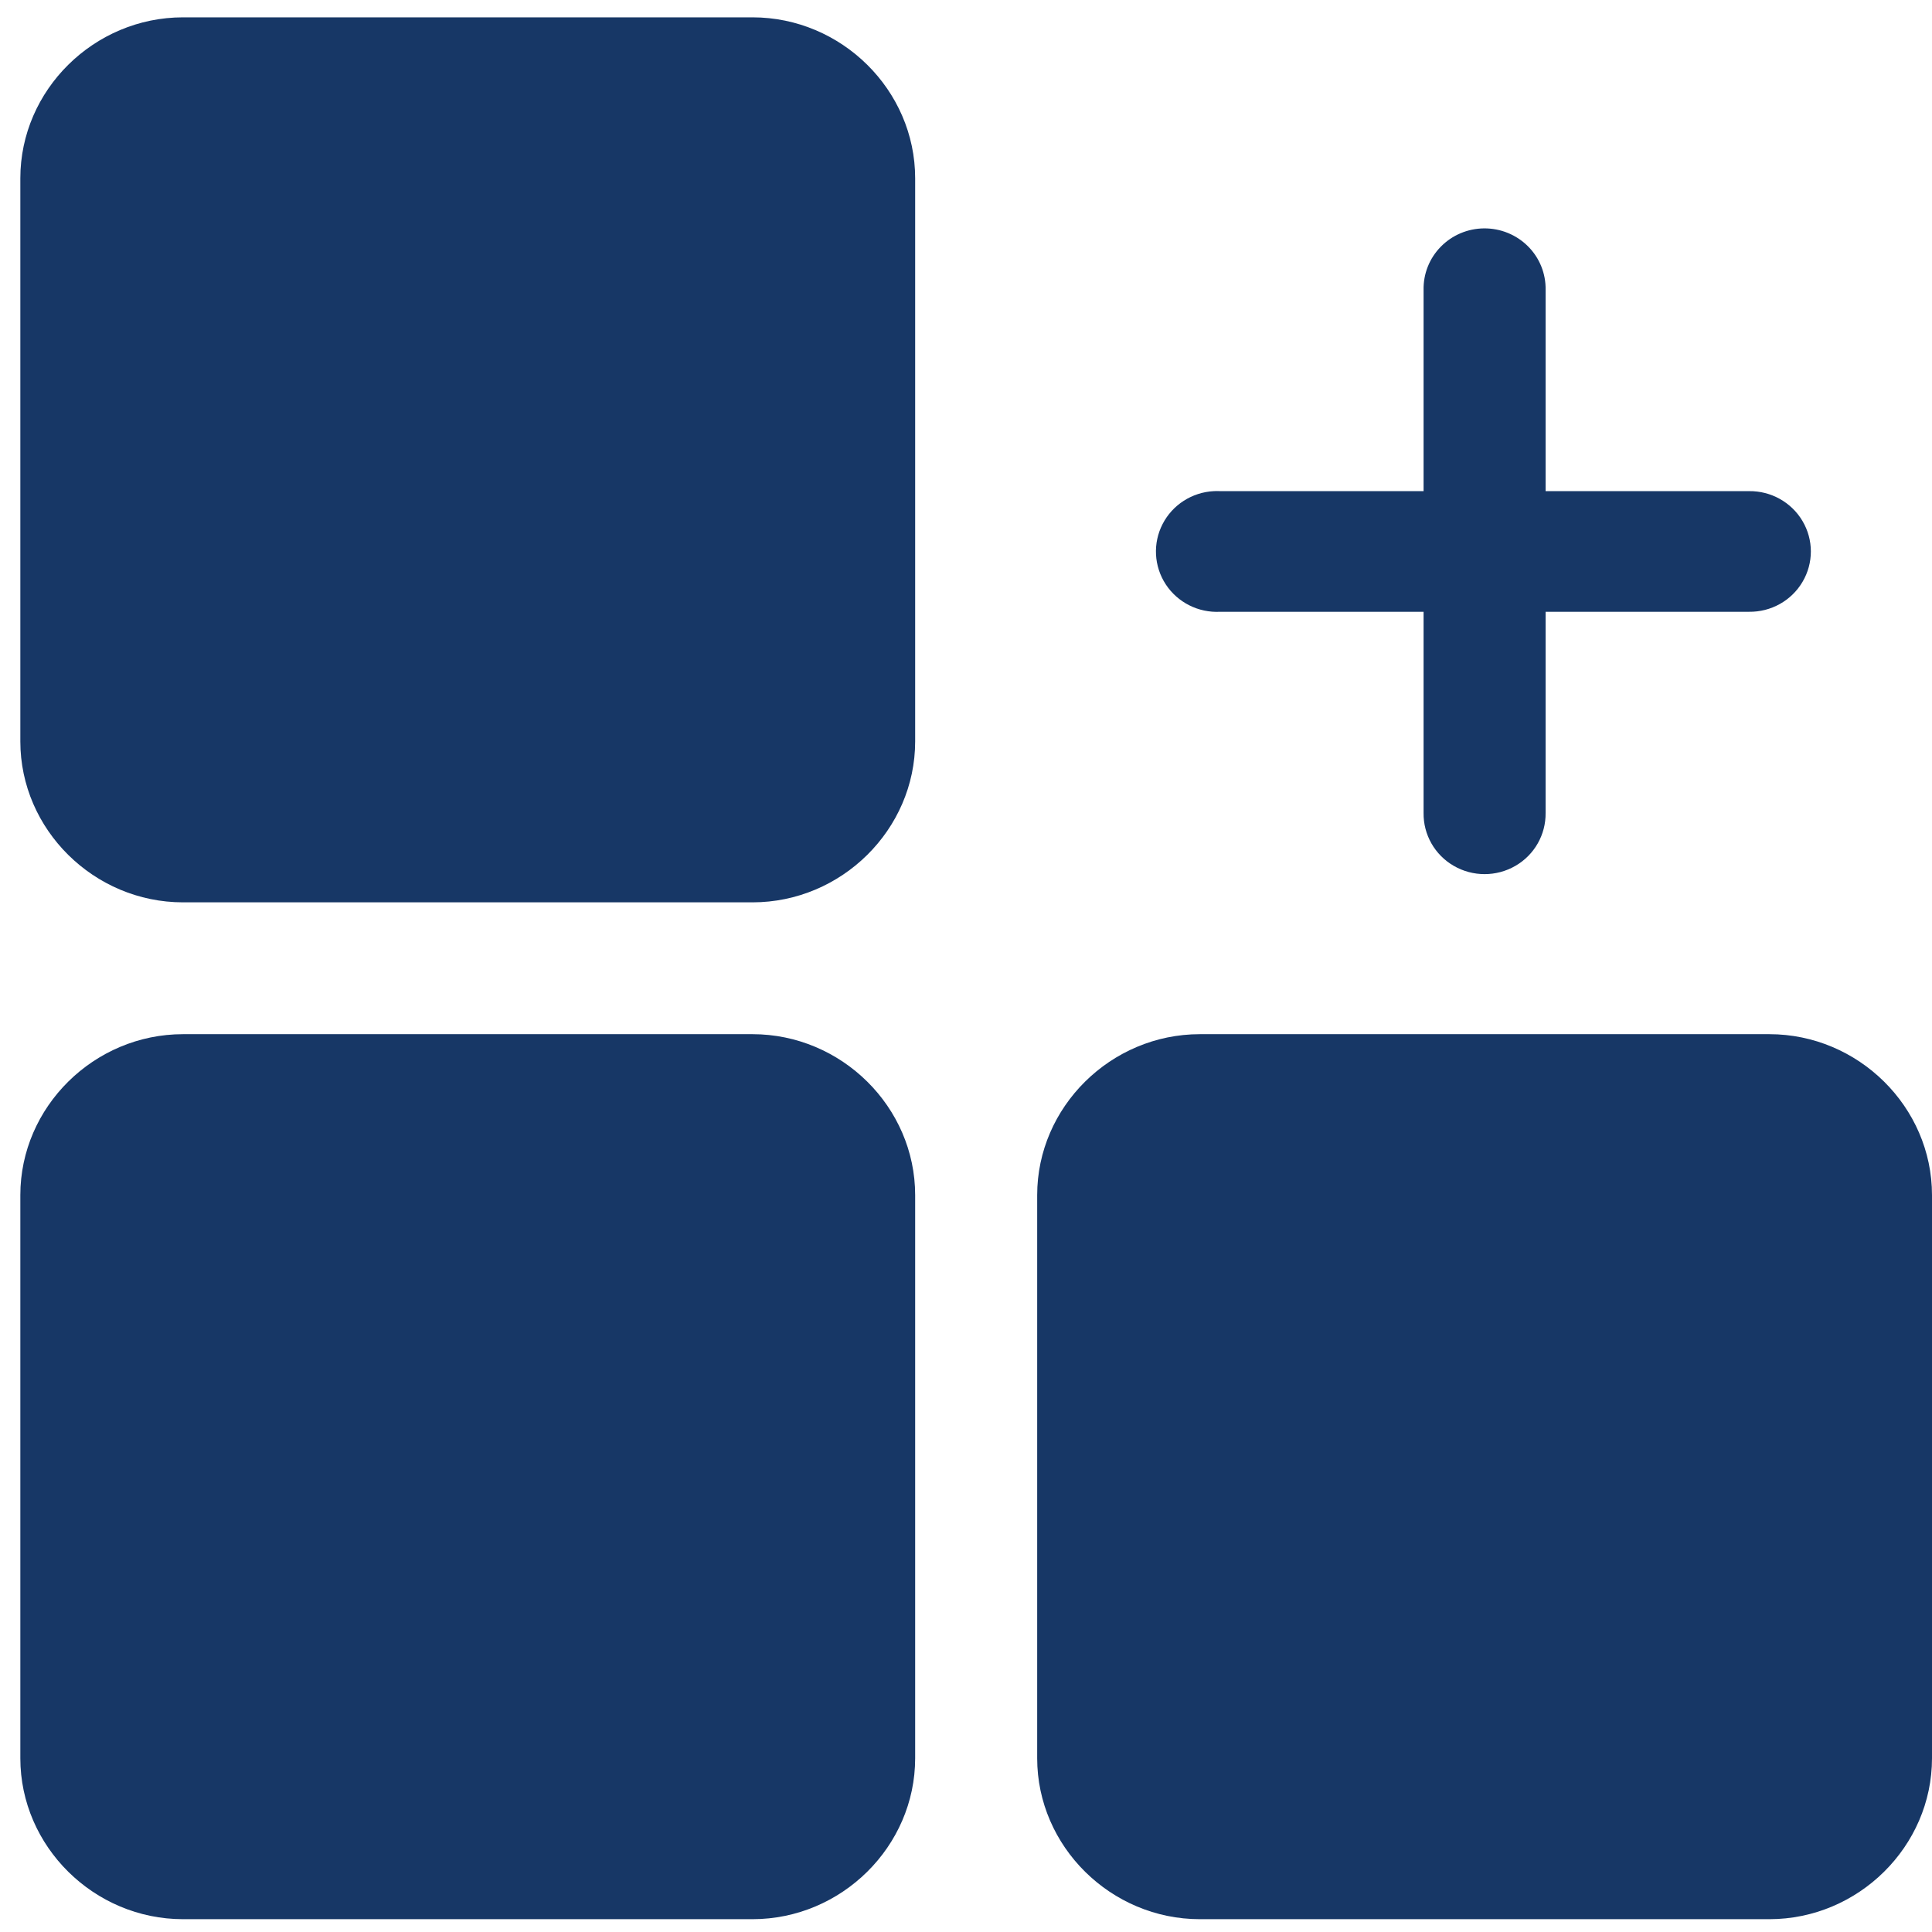
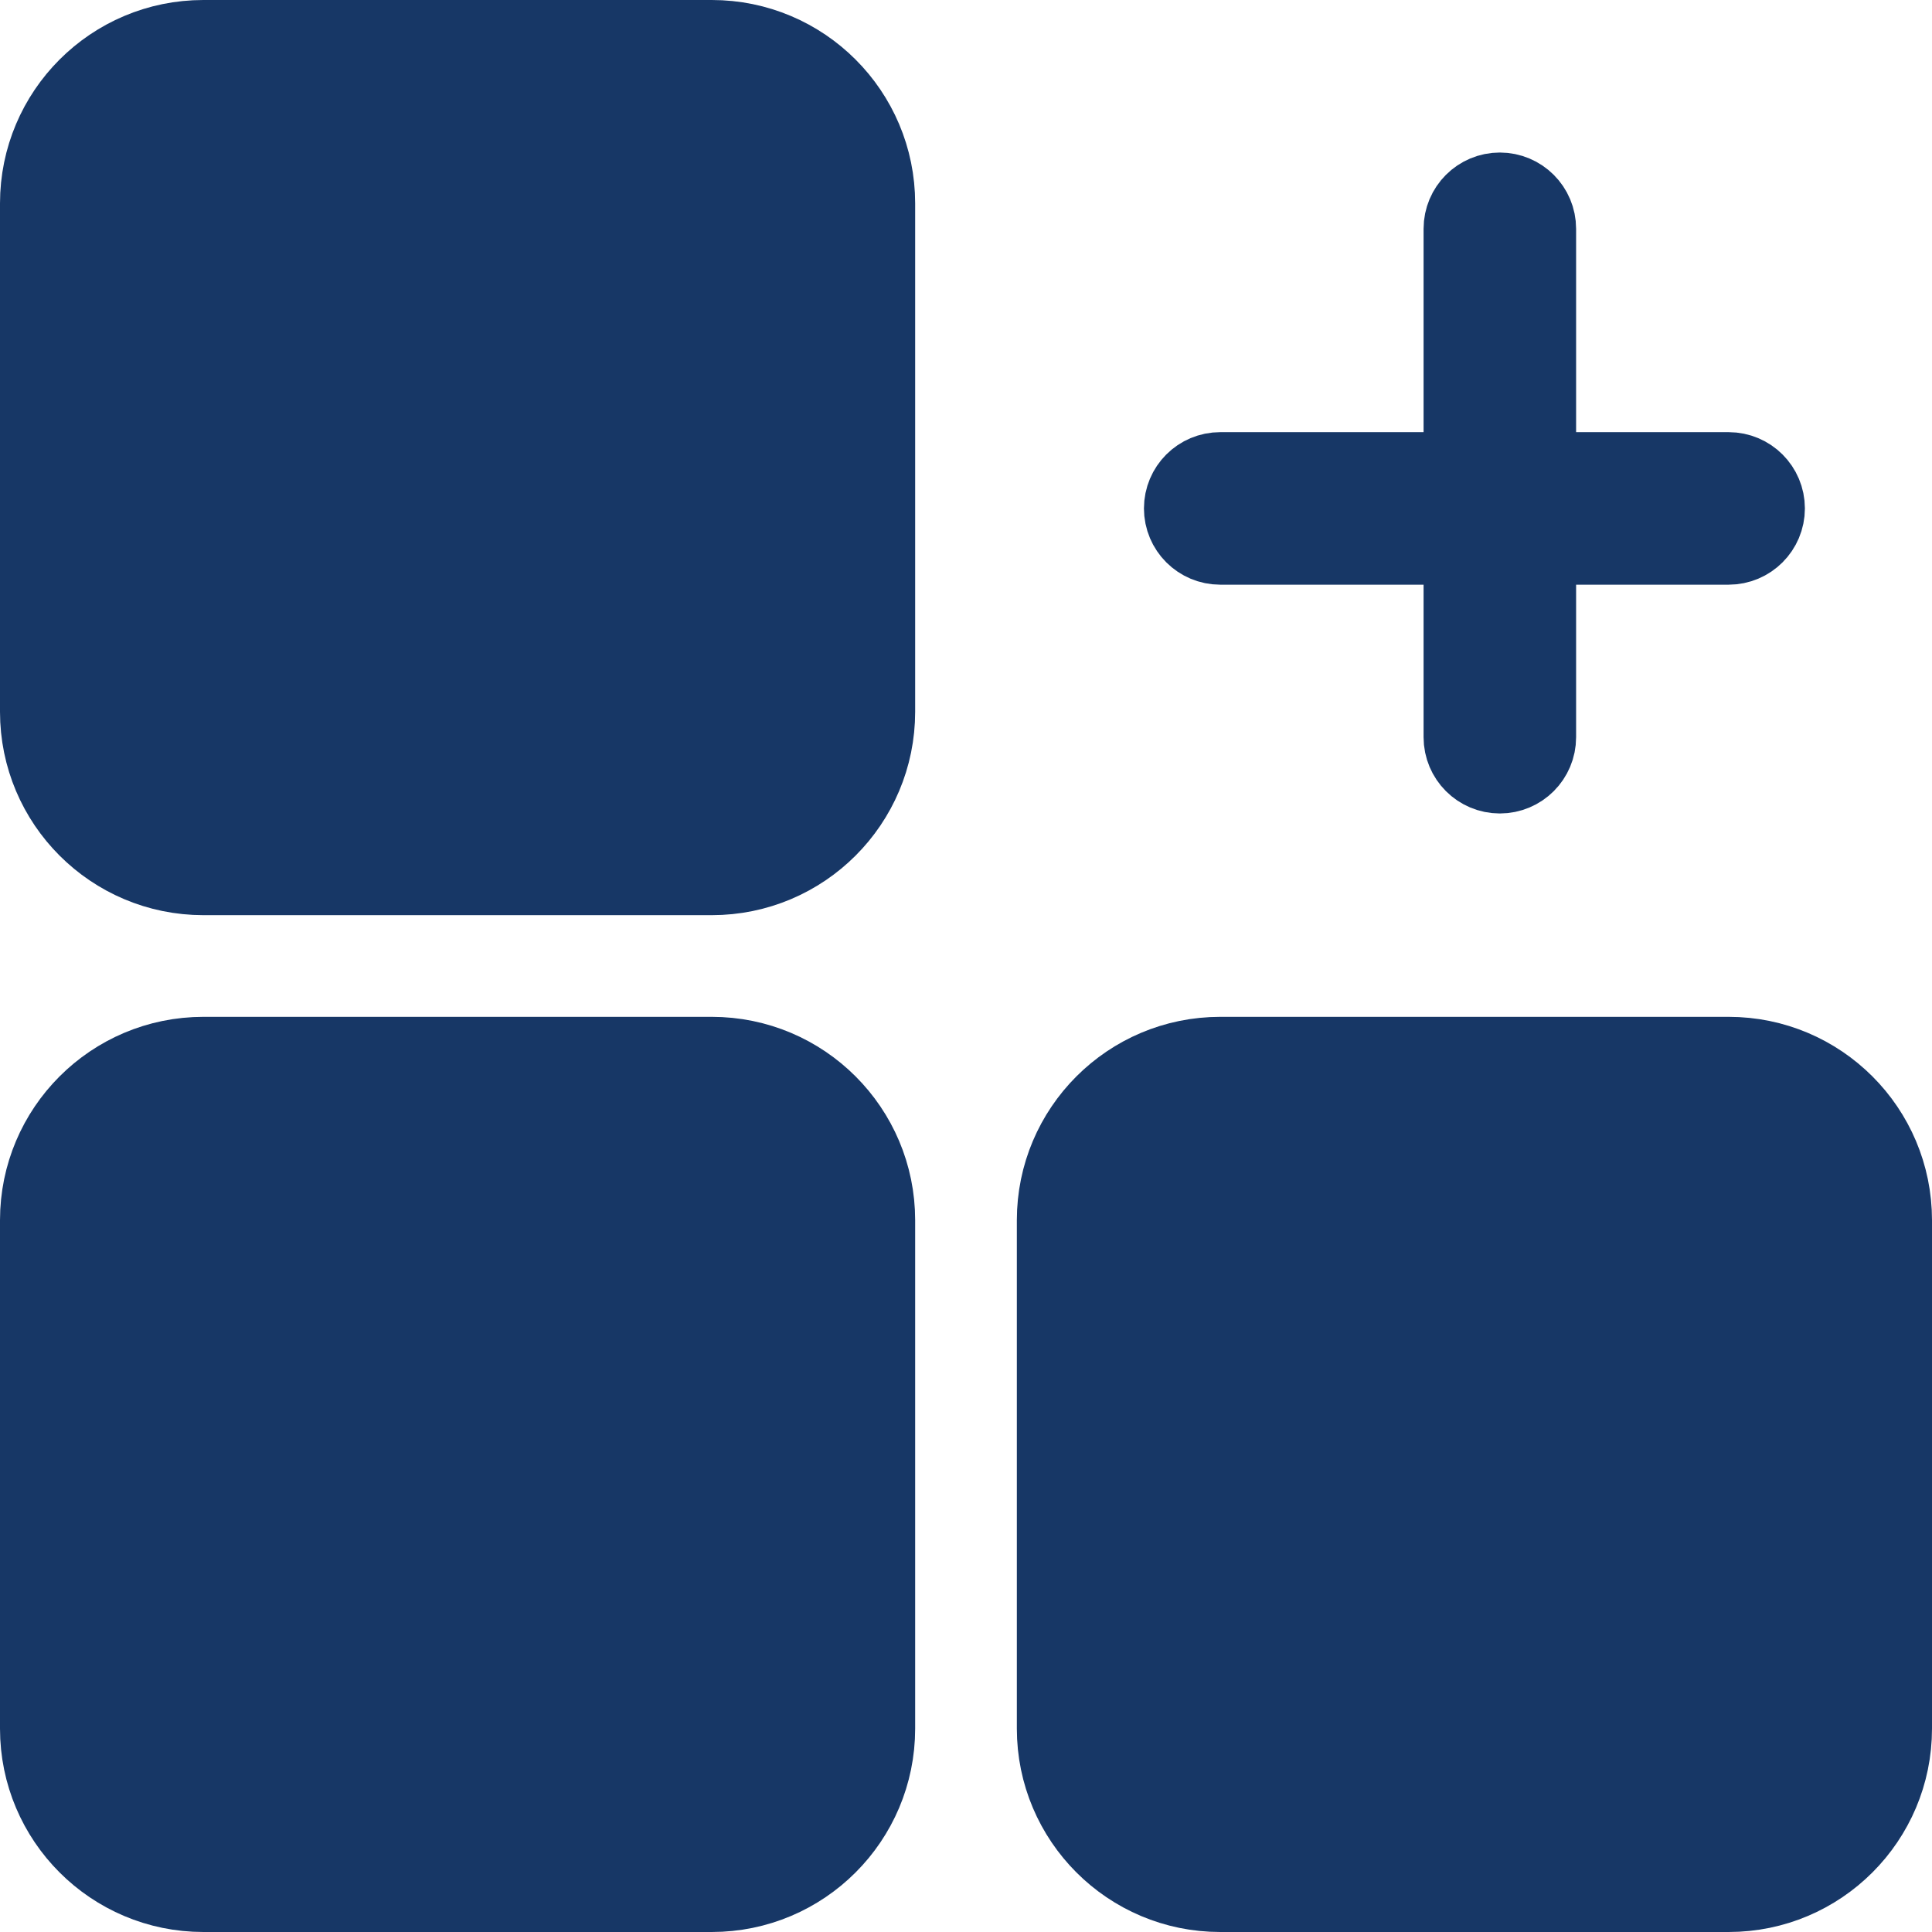
<svg xmlns="http://www.w3.org/2000/svg" width="38px" height="38px" viewBox="0 0 38 38" version="1.1">
  <defs />
-   <g id="New-Overview" stroke="none" stroke-width="1" fill="none" fill-rule="evenodd">
-     <g id="Annotation-search-overview" transform="translate(-1570, -743)" fill="#173766">
-       <g id="Group-17" transform="translate(1570, 743)">
-         <g id="noun_add-collection_393233" transform="translate(20, 4)" fill-rule="nonzero">
-           <g id="Group">
-             <path d="M9.188,0.492 C8.867,0.495 8.561,0.625 8.338,0.853 C8.115,1.08 7.993,1.387 8,1.704 L8,5.66 L4,5.66 C3.958,5.658 3.917,5.658 3.875,5.66 C3.446,5.682 3.062,5.928 2.867,6.307 C2.672,6.685 2.696,7.137 2.929,7.494 C3.163,7.85 3.571,8.056 4,8.033 L8,8.033 L8,11.989 C7.994,12.417 8.221,12.816 8.595,13.031 C8.969,13.247 9.431,13.247 9.805,13.031 C10.179,12.816 10.406,12.417 10.4,11.989 L10.4,8.033 L14.4,8.033 C14.833,8.039 15.235,7.815 15.453,7.445 C15.672,7.075 15.672,6.618 15.453,6.248 C15.235,5.879 14.833,5.654 14.4,5.66 L10.4,5.66 L10.4,1.704 C10.407,1.383 10.282,1.072 10.053,0.844 C9.825,0.616 9.512,0.489 9.188,0.492 Z M3.6,16.341 C1.848,16.341 0.4,17.773 0.4,19.506 L0.4,30.583 C0.4,32.316 1.848,33.748 3.6,33.748 L14.8,33.748 C16.552,33.748 18,32.316 18,30.583 L18,19.506 C18,17.773 16.552,16.341 14.8,16.341 L3.6,16.341 Z M11.037,18.429 L7.362,18.429 C7.21,18.429 7.1,18.776 7.1,19.256 L7.1,30.833 C7.1,31.312 7.21,31.66 7.362,31.66 L11.037,31.66 C11.19,31.66 11.3,31.312 11.3,30.833 L11.3,19.256 C11.3,18.776 11.19,18.429 11.037,18.429 Z" id="Shape" />
-           </g>
-         </g>
-         <path d="M3.6,20.341 C1.848,20.341 0.4,21.773 0.4,23.506 L0.4,34.583 C0.4,36.316 1.848,37.748 3.6,37.748 L14.8,37.748 C16.552,37.748 18,36.316 18,34.583 L18,23.506 C18,21.773 16.552,20.341 14.8,20.341 L3.6,20.341 Z" id="Path" />
-         <path d="M3.6,0.341 C1.848,0.341 0.4,1.773 0.4,3.506 L0.4,14.583 C0.4,16.316 1.848,17.748 3.6,17.748 L14.8,17.748 C16.552,17.748 18,16.316 18,14.583 L18,3.506 C18,1.773 16.552,0.341 14.8,0.341 L3.6,0.341 Z" id="Path" />
-       </g>
+   <g id="Page-1" stroke="none" stroke-width="1" fill="none" fill-rule="evenodd">
+     <g id="Group-4" fill="#173766" stroke="#173766" stroke-width="2">
+       <rect id="Rectangle" x="1" y="1" width="16" height="16" rx="3" />
+       <rect id="Rectangle" x="29" y="4" width="1" height="11" rx="0.5" />
+       <rect id="Rectangle" transform="translate(29, 9.5) rotate(90) translate(-29, -9.5) " x="29" y="4" width="1" height="11" rx="0.5" />
+       <rect id="Rectangle" x="1" y="21" width="16" height="16" rx="3" />
+       <rect id="Rectangle" x="21" y="21" width="16" height="16" rx="3" />
    </g>
  </g>
</svg>
